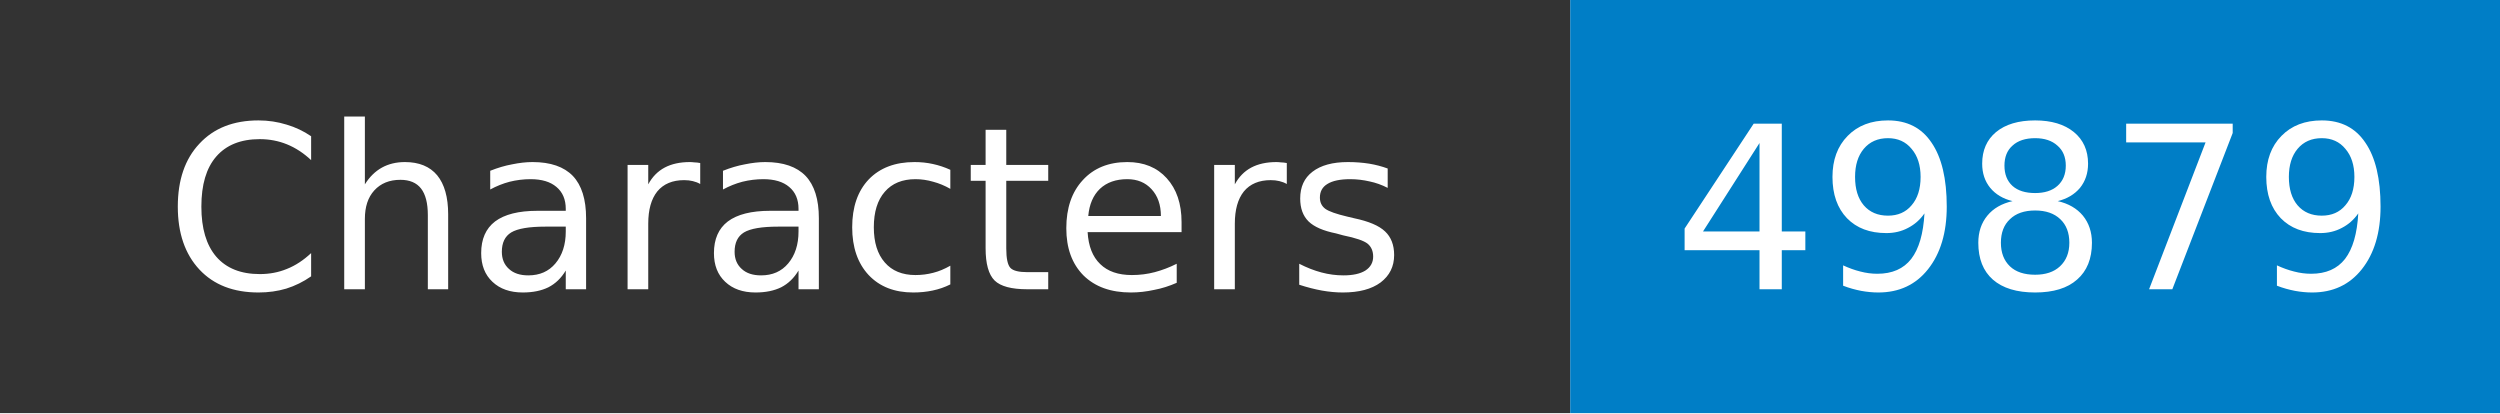
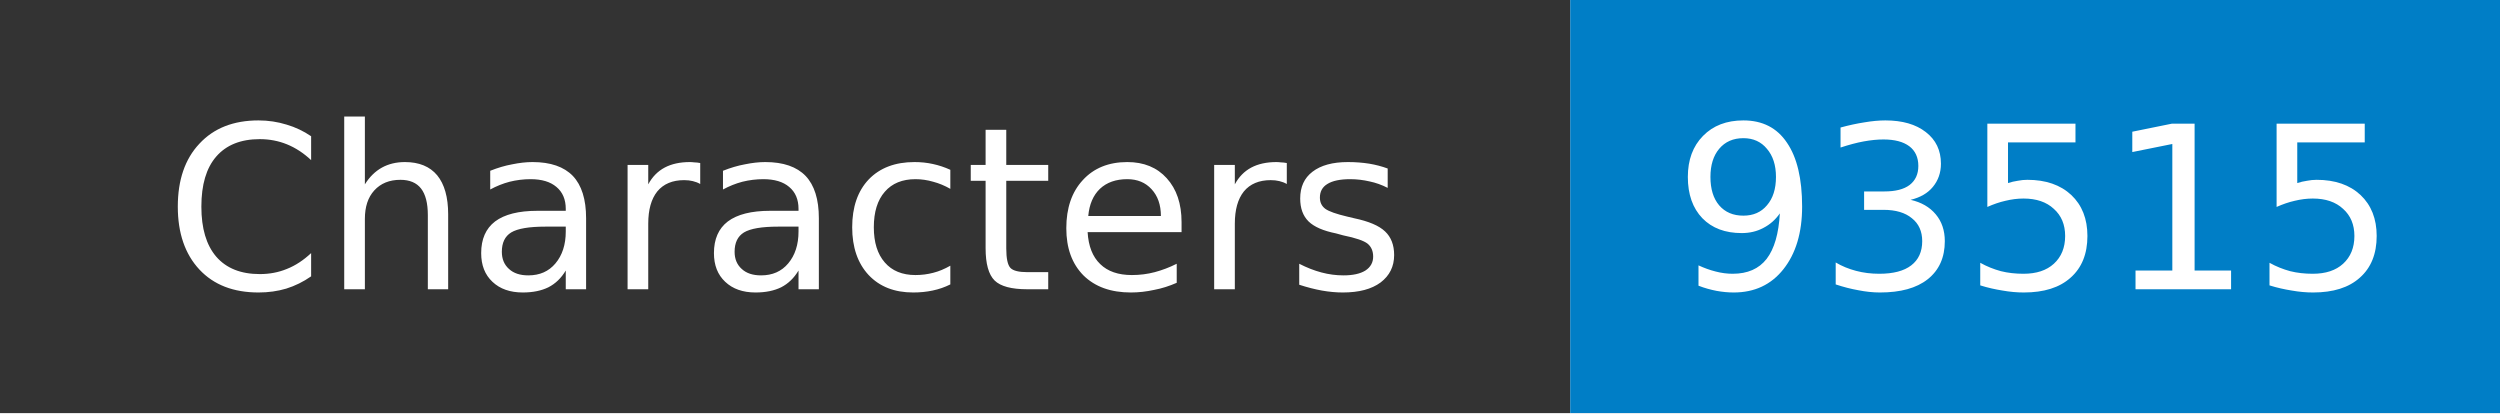
- <svg xmlns="http://www.w3.org/2000/svg" width="121" height="20" role="img" aria-label="Characters: 49879">
+ <svg xmlns="http://www.w3.org/2000/svg" width="121" height="20" role="img" aria-label="Characters: 93515">
  <mask id="anybadge_1">
    <rect width="121" height="20" fill="#fff" />
  </mask>
  <g mask="url(#anybadge_1)">
    <path fill="#333" d="M0 0h76v20H0z" />
    <path fill="#007ec6" d="M76 0h45v20H76z" />
  </g>
  <g fill="#fff" text-anchor="middle" font-family="DejaVu Sans,Verdana,Geneva,sans-serif" font-size="11">
    <text x="38.0" y="14">Characters</text>
  </g>
  <g fill="#fff" text-anchor="middle" font-family="DejaVu Sans,Verdana,Geneva,sans-serif" font-size="11">
-     <text x="98.5" y="14">49879</text>
+     <text x="98.5" y="14">93515</text>
  </g>
</svg>
